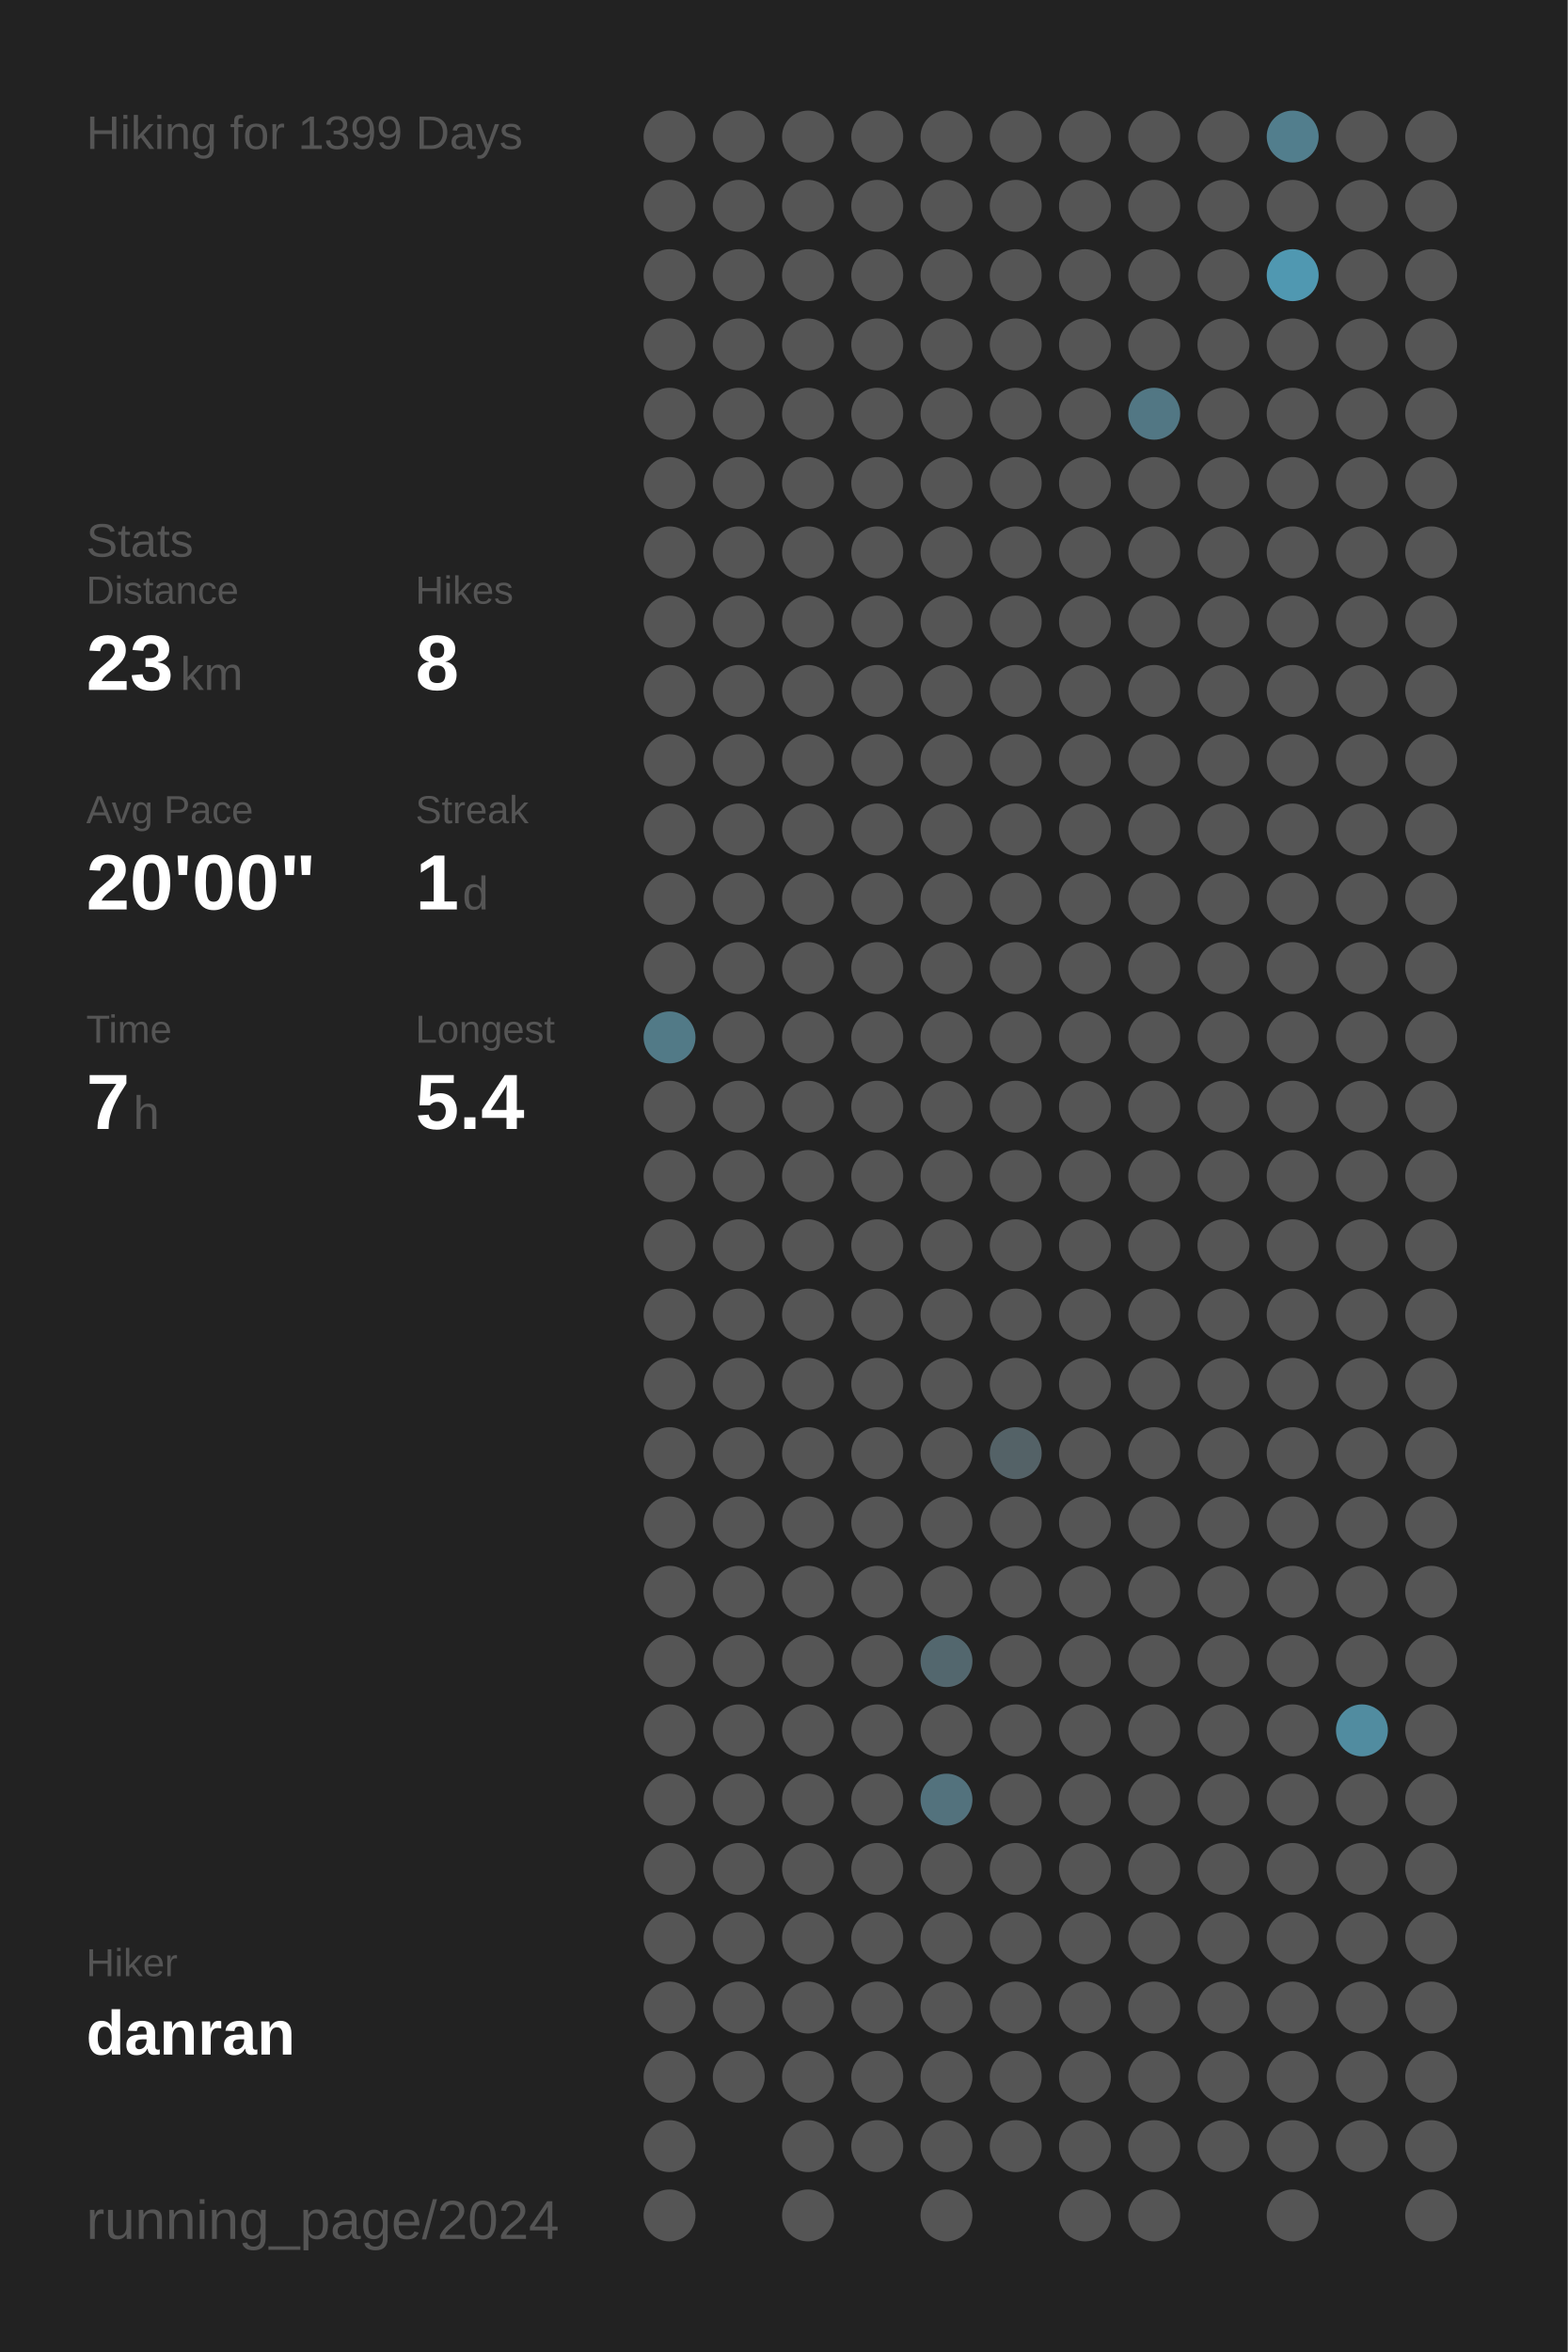
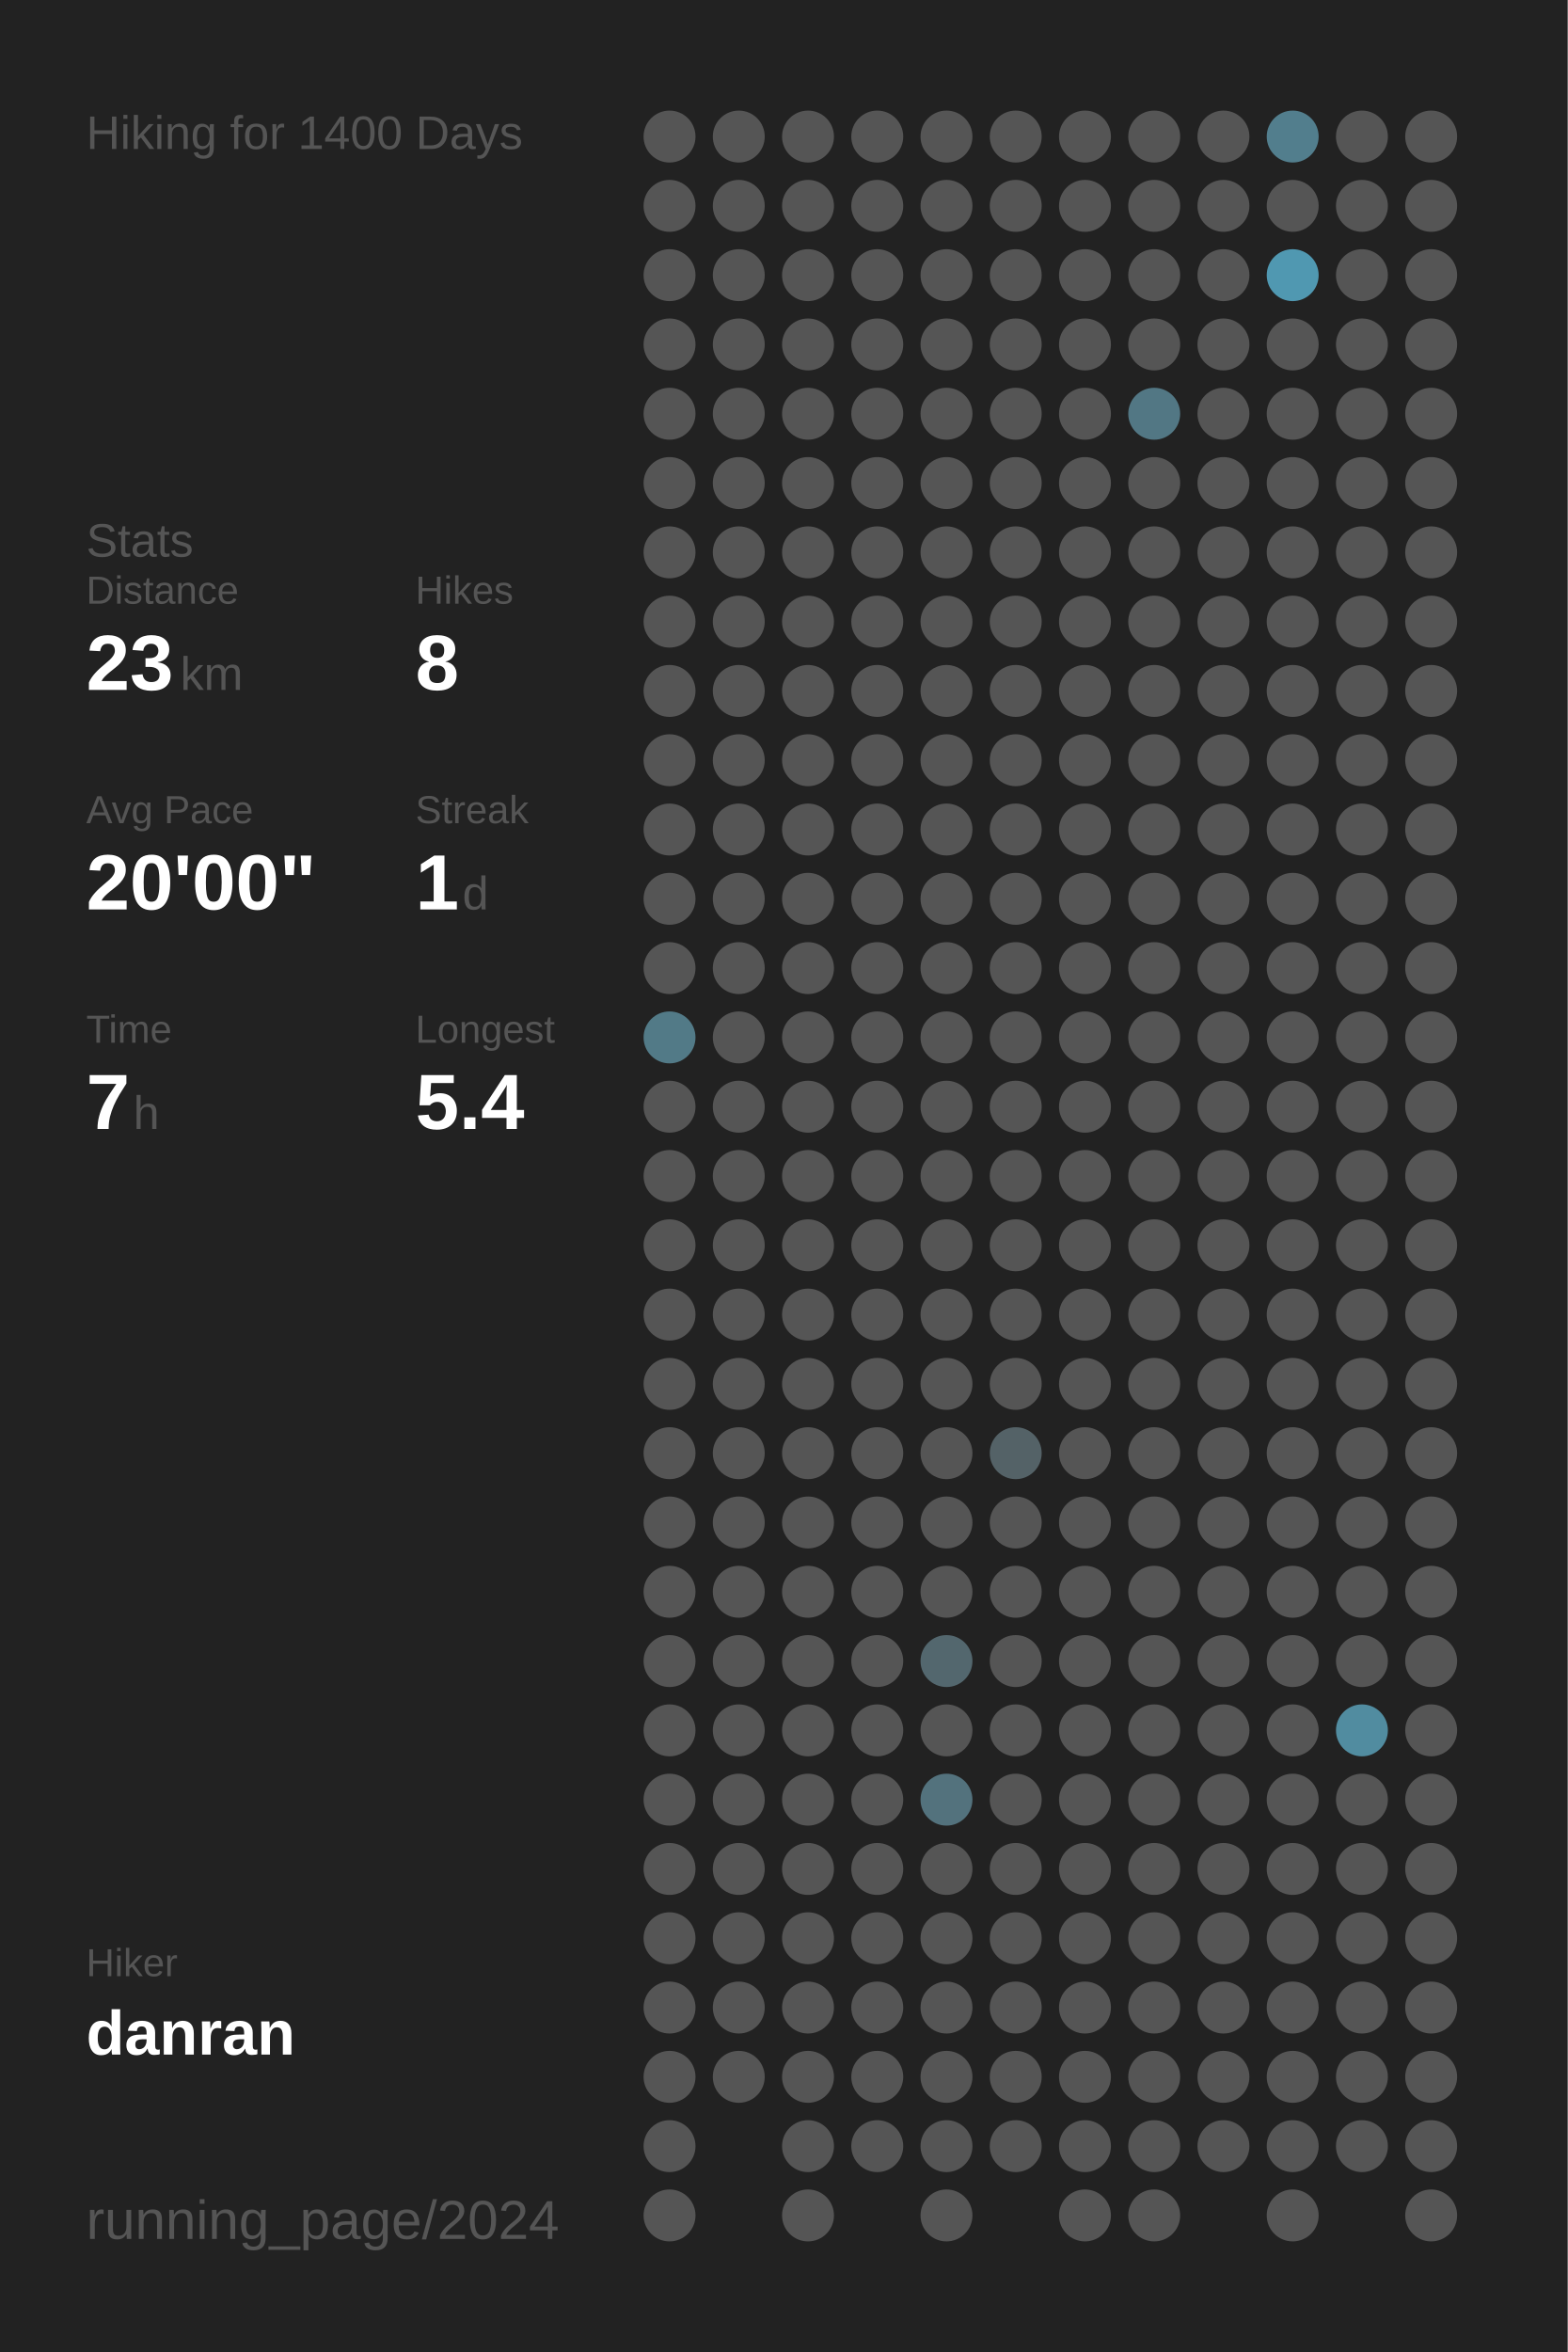
<svg xmlns="http://www.w3.org/2000/svg" baseProfile="full" height="300mm" version="1.1" viewBox="0,0,200,300" width="200mm">
  <defs />
  <rect fill="#222222" height="300" width="200" x="0" y="0" />
-   <text fill="#555555" style="font-size:6px; font-family:Arial;" x="11" y="19">Hiking for 1399 Days</text>
+   <text fill="#555555" style="font-size:6px; font-family:Arial;" x="11" y="19">Hiking for 1400 Days</text>
  <text fill="#555555" style="font-size:6px; font-family:Arial;" x="11" y="71">Stats</text>
  <text fill="#555555" style="font-size:5px; font-family:Arial;" x="11" y="77">Distance</text>
  <text fill="#FFFFFF" style="font-size:10px; font-family:Arial; font-weight:bold;" x="11" y="88">23</text>
  <text fill="#555555" style="font-size:6px; font-family:Arial;" x="23" y="88">km</text>
  <text fill="#555555" style="font-size:5px; font-family:Arial;" x="53" y="77">Hikes</text>
  <text fill="#FFFFFF" style="font-size:10px; font-family:Arial; font-weight:bold;" x="53" y="88">8</text>
  <text fill="#555555" style="font-size:5px; font-family:Arial;" x="11" y="105">Avg Pace</text>
  <text fill="#FFFFFF" style="font-size:10px; font-family:Arial; font-weight:bold;" x="11" y="116">20'00"</text>
  <text fill="#555555" style="font-size:5px; font-family:Arial;" x="53" y="105">Streak</text>
  <text fill="#FFFFFF" style="font-size:10px; font-family:Arial; font-weight:bold;" x="53" y="116">1</text>
  <text fill="#555555" style="font-size:6px; font-family:Arial;" x="59" y="116">d</text>
  <text fill="#555555" style="font-size:5px; font-family:Arial;" x="11" y="133">Time</text>
  <text fill="#FFFFFF" style="font-size:10px; font-family:Arial; font-weight:bold;" x="11" y="144">7</text>
  <text fill="#555555" style="font-size:6px; font-family:Arial;" x="17" y="144">h</text>
  <text fill="#555555" style="font-size:5px; font-family:Arial;" x="53" y="133">Longest</text>
  <text fill="#FFFFFF" style="font-size:10px; font-family:Arial; font-weight:bold;" x="53" y="144">5.4</text>
  <text fill="#555555" style="font-size:5px; font-family:Arial;" x="11" y="252.065">Hiker</text>
  <text fill="#FFFFFF" style="font-size:8px; font-family:Arial; font-weight:bold;" x="11" y="262.065">danran</text>
  <text fill="#555555" style="font-size:7px; font-family:Arial;" x="11" y="285.581">running_page/2024</text>
  <circle cx="85.417" cy="17.419" fill="#555555" r="3.312" />
  <circle cx="85.417" cy="26.258" fill="#555555" r="3.312" />
  <circle cx="85.417" cy="35.097" fill="#555555" r="3.312" />
  <circle cx="85.417" cy="43.935" fill="#555555" r="3.312" />
  <circle cx="85.417" cy="52.774" fill="#555555" r="3.312" />
  <circle cx="85.417" cy="61.613" fill="#555555" r="3.312" />
  <circle cx="85.417" cy="70.452" fill="#555555" r="3.312" />
  <circle cx="85.417" cy="79.29" fill="#555555" r="3.312" />
  <circle cx="85.417" cy="88.129" fill="#555555" r="3.312" />
  <circle cx="85.417" cy="96.968" fill="#555555" r="3.312" />
  <circle cx="85.417" cy="105.806" fill="#555555" r="3.312" />
  <circle cx="85.417" cy="114.645" fill="#555555" r="3.312" />
  <circle cx="85.417" cy="123.484" fill="#555555" r="3.312" />
  <circle cx="85.417" cy="132.323" fill="#527a87" r="3.312" />
  <circle cx="85.417" cy="141.161" fill="#555555" r="3.312" />
  <circle cx="85.417" cy="150" fill="#555555" r="3.312" />
  <circle cx="85.417" cy="158.839" fill="#555555" r="3.312" />
  <circle cx="85.417" cy="167.677" fill="#555555" r="3.312" />
  <circle cx="85.417" cy="176.516" fill="#555555" r="3.312" />
  <circle cx="85.417" cy="185.355" fill="#555555" r="3.312" />
  <circle cx="85.417" cy="194.194" fill="#555555" r="3.312" />
  <circle cx="85.417" cy="203.032" fill="#555555" r="3.312" />
  <circle cx="85.417" cy="211.871" fill="#555555" r="3.312" />
  <circle cx="85.417" cy="220.71" fill="#555555" r="3.312" />
  <circle cx="85.417" cy="229.548" fill="#555555" r="3.312" />
  <circle cx="85.417" cy="238.387" fill="#555555" r="3.312" />
  <circle cx="85.417" cy="247.226" fill="#555555" r="3.312" />
  <circle cx="85.417" cy="256.065" fill="#555555" r="3.312" />
  <circle cx="85.417" cy="264.903" fill="#555555" r="3.312" />
  <circle cx="85.417" cy="273.742" fill="#555555" r="3.312" />
  <circle cx="85.417" cy="282.581" fill="#555555" r="3.312" />
  <circle cx="94.25" cy="17.419" fill="#555555" r="3.312" />
  <circle cx="94.25" cy="26.258" fill="#555555" r="3.312" />
  <circle cx="94.25" cy="35.097" fill="#555555" r="3.312" />
  <circle cx="94.25" cy="43.935" fill="#555555" r="3.312" />
  <circle cx="94.25" cy="52.774" fill="#555555" r="3.312" />
  <circle cx="94.25" cy="61.613" fill="#555555" r="3.312" />
  <circle cx="94.25" cy="70.452" fill="#555555" r="3.312" />
  <circle cx="94.25" cy="79.29" fill="#555555" r="3.312" />
  <circle cx="94.25" cy="88.129" fill="#555555" r="3.312" />
  <circle cx="94.25" cy="96.968" fill="#555555" r="3.312" />
  <circle cx="94.25" cy="105.806" fill="#555555" r="3.312" />
  <circle cx="94.25" cy="114.645" fill="#555555" r="3.312" />
  <circle cx="94.25" cy="123.484" fill="#555555" r="3.312" />
  <circle cx="94.25" cy="132.323" fill="#555555" r="3.312" />
  <circle cx="94.25" cy="141.161" fill="#555555" r="3.312" />
  <circle cx="94.25" cy="150" fill="#555555" r="3.312" />
  <circle cx="94.25" cy="158.839" fill="#555555" r="3.312" />
  <circle cx="94.25" cy="167.677" fill="#555555" r="3.312" />
  <circle cx="94.25" cy="176.516" fill="#555555" r="3.312" />
  <circle cx="94.25" cy="185.355" fill="#555555" r="3.312" />
  <circle cx="94.25" cy="194.194" fill="#555555" r="3.312" />
  <circle cx="94.25" cy="203.032" fill="#555555" r="3.312" />
  <circle cx="94.25" cy="211.871" fill="#555555" r="3.312" />
  <circle cx="94.25" cy="220.71" fill="#555555" r="3.312" />
  <circle cx="94.25" cy="229.548" fill="#555555" r="3.312" />
  <circle cx="94.25" cy="238.387" fill="#555555" r="3.312" />
  <circle cx="94.25" cy="247.226" fill="#555555" r="3.312" />
  <circle cx="94.25" cy="256.065" fill="#555555" r="3.312" />
  <circle cx="94.25" cy="264.903" fill="#555555" r="3.312" />
  <circle cx="103.083" cy="17.419" fill="#555555" r="3.312" />
  <circle cx="103.083" cy="26.258" fill="#555555" r="3.312" />
  <circle cx="103.083" cy="35.097" fill="#555555" r="3.312" />
  <circle cx="103.083" cy="43.935" fill="#555555" r="3.312" />
  <circle cx="103.083" cy="52.774" fill="#555555" r="3.312" />
  <circle cx="103.083" cy="61.613" fill="#555555" r="3.312" />
  <circle cx="103.083" cy="70.452" fill="#555555" r="3.312" />
  <circle cx="103.083" cy="79.29" fill="#555555" r="3.312" />
  <circle cx="103.083" cy="88.129" fill="#555555" r="3.312" />
  <circle cx="103.083" cy="96.968" fill="#555555" r="3.312" />
  <circle cx="103.083" cy="105.806" fill="#555555" r="3.312" />
  <circle cx="103.083" cy="114.645" fill="#555555" r="3.312" />
  <circle cx="103.083" cy="123.484" fill="#555555" r="3.312" />
  <circle cx="103.083" cy="132.323" fill="#555555" r="3.312" />
  <circle cx="103.083" cy="141.161" fill="#555555" r="3.312" />
  <circle cx="103.083" cy="150" fill="#555555" r="3.312" />
  <circle cx="103.083" cy="158.839" fill="#555555" r="3.312" />
  <circle cx="103.083" cy="167.677" fill="#555555" r="3.312" />
  <circle cx="103.083" cy="176.516" fill="#555555" r="3.312" />
  <circle cx="103.083" cy="185.355" fill="#555555" r="3.312" />
  <circle cx="103.083" cy="194.194" fill="#555555" r="3.312" />
  <circle cx="103.083" cy="203.032" fill="#555555" r="3.312" />
  <circle cx="103.083" cy="211.871" fill="#555555" r="3.312" />
  <circle cx="103.083" cy="220.71" fill="#555555" r="3.312" />
  <circle cx="103.083" cy="229.548" fill="#555555" r="3.312" />
  <circle cx="103.083" cy="238.387" fill="#555555" r="3.312" />
  <circle cx="103.083" cy="247.226" fill="#555555" r="3.312" />
  <circle cx="103.083" cy="256.065" fill="#555555" r="3.312" />
  <circle cx="103.083" cy="264.903" fill="#555555" r="3.312" />
  <circle cx="103.083" cy="273.742" fill="#555555" r="3.312" />
  <circle cx="103.083" cy="282.581" fill="#555555" r="3.312" />
  <circle cx="111.917" cy="17.419" fill="#555555" r="3.312" />
  <circle cx="111.917" cy="26.258" fill="#555555" r="3.312" />
  <circle cx="111.917" cy="35.097" fill="#555555" r="3.312" />
  <circle cx="111.917" cy="43.935" fill="#555555" r="3.312" />
  <circle cx="111.917" cy="52.774" fill="#555555" r="3.312" />
  <circle cx="111.917" cy="61.613" fill="#555555" r="3.312" />
  <circle cx="111.917" cy="70.452" fill="#555555" r="3.312" />
  <circle cx="111.917" cy="79.29" fill="#555555" r="3.312" />
  <circle cx="111.917" cy="88.129" fill="#555555" r="3.312" />
  <circle cx="111.917" cy="96.968" fill="#555555" r="3.312" />
  <circle cx="111.917" cy="105.806" fill="#555555" r="3.312" />
  <circle cx="111.917" cy="114.645" fill="#555555" r="3.312" />
  <circle cx="111.917" cy="123.484" fill="#555555" r="3.312" />
  <circle cx="111.917" cy="132.323" fill="#555555" r="3.312" />
  <circle cx="111.917" cy="141.161" fill="#555555" r="3.312" />
  <circle cx="111.917" cy="150" fill="#555555" r="3.312" />
  <circle cx="111.917" cy="158.839" fill="#555555" r="3.312" />
  <circle cx="111.917" cy="167.677" fill="#555555" r="3.312" />
  <circle cx="111.917" cy="176.516" fill="#555555" r="3.312" />
  <circle cx="111.917" cy="185.355" fill="#555555" r="3.312" />
  <circle cx="111.917" cy="194.194" fill="#555555" r="3.312" />
  <circle cx="111.917" cy="203.032" fill="#555555" r="3.312" />
  <circle cx="111.917" cy="211.871" fill="#555555" r="3.312" />
  <circle cx="111.917" cy="220.71" fill="#555555" r="3.312" />
  <circle cx="111.917" cy="229.548" fill="#555555" r="3.312" />
  <circle cx="111.917" cy="238.387" fill="#555555" r="3.312" />
  <circle cx="111.917" cy="247.226" fill="#555555" r="3.312" />
  <circle cx="111.917" cy="256.065" fill="#555555" r="3.312" />
  <circle cx="111.917" cy="264.903" fill="#555555" r="3.312" />
  <circle cx="111.917" cy="273.742" fill="#555555" r="3.312" />
  <circle cx="120.75" cy="17.419" fill="#555555" r="3.312" />
  <circle cx="120.75" cy="26.258" fill="#555555" r="3.312" />
  <circle cx="120.75" cy="35.097" fill="#555555" r="3.312" />
  <circle cx="120.75" cy="43.935" fill="#555555" r="3.312" />
  <circle cx="120.75" cy="52.774" fill="#555555" r="3.312" />
  <circle cx="120.75" cy="61.613" fill="#555555" r="3.312" />
  <circle cx="120.75" cy="70.452" fill="#555555" r="3.312" />
  <circle cx="120.75" cy="79.29" fill="#555555" r="3.312" />
  <circle cx="120.75" cy="88.129" fill="#555555" r="3.312" />
  <circle cx="120.75" cy="96.968" fill="#555555" r="3.312" />
  <circle cx="120.75" cy="105.806" fill="#555555" r="3.312" />
  <circle cx="120.75" cy="114.645" fill="#555555" r="3.312" />
  <circle cx="120.75" cy="123.484" fill="#555555" r="3.312" />
  <circle cx="120.75" cy="132.323" fill="#555555" r="3.312" />
  <circle cx="120.75" cy="141.161" fill="#555555" r="3.312" />
  <circle cx="120.75" cy="150" fill="#555555" r="3.312" />
  <circle cx="120.75" cy="158.839" fill="#555555" r="3.312" />
  <circle cx="120.75" cy="167.677" fill="#555555" r="3.312" />
  <circle cx="120.75" cy="176.516" fill="#555555" r="3.312" />
  <circle cx="120.75" cy="185.355" fill="#555555" r="3.312" />
  <circle cx="120.75" cy="194.194" fill="#555555" r="3.312" />
  <circle cx="120.75" cy="203.032" fill="#555555" r="3.312" />
  <circle cx="120.75" cy="211.871" fill="#53676e" r="3.312" />
  <circle cx="120.75" cy="220.71" fill="#555555" r="3.312" />
  <circle cx="120.75" cy="229.548" fill="#53727d" r="3.312" />
  <circle cx="120.75" cy="238.387" fill="#555555" r="3.312" />
  <circle cx="120.75" cy="247.226" fill="#555555" r="3.312" />
  <circle cx="120.75" cy="256.065" fill="#555555" r="3.312" />
  <circle cx="120.75" cy="264.903" fill="#555555" r="3.312" />
  <circle cx="120.75" cy="273.742" fill="#555555" r="3.312" />
  <circle cx="120.75" cy="282.581" fill="#555555" r="3.312" />
  <circle cx="129.583" cy="17.419" fill="#555555" r="3.312" />
  <circle cx="129.583" cy="26.258" fill="#555555" r="3.312" />
  <circle cx="129.583" cy="35.097" fill="#555555" r="3.312" />
  <circle cx="129.583" cy="43.935" fill="#555555" r="3.312" />
  <circle cx="129.583" cy="52.774" fill="#555555" r="3.312" />
  <circle cx="129.583" cy="61.613" fill="#555555" r="3.312" />
  <circle cx="129.583" cy="70.452" fill="#555555" r="3.312" />
  <circle cx="129.583" cy="79.29" fill="#555555" r="3.312" />
  <circle cx="129.583" cy="88.129" fill="#555555" r="3.312" />
  <circle cx="129.583" cy="96.968" fill="#555555" r="3.312" />
  <circle cx="129.583" cy="105.806" fill="#555555" r="3.312" />
  <circle cx="129.583" cy="114.645" fill="#555555" r="3.312" />
  <circle cx="129.583" cy="123.484" fill="#555555" r="3.312" />
  <circle cx="129.583" cy="132.323" fill="#555555" r="3.312" />
  <circle cx="129.583" cy="141.161" fill="#555555" r="3.312" />
  <circle cx="129.583" cy="150" fill="#555555" r="3.312" />
  <circle cx="129.583" cy="158.839" fill="#555555" r="3.312" />
  <circle cx="129.583" cy="167.677" fill="#555555" r="3.312" />
  <circle cx="129.583" cy="176.516" fill="#555555" r="3.312" />
  <circle cx="129.583" cy="185.355" fill="#546267" r="3.312" />
  <circle cx="129.583" cy="194.194" fill="#555555" r="3.312" />
  <circle cx="129.583" cy="203.032" fill="#555555" r="3.312" />
  <circle cx="129.583" cy="211.871" fill="#555555" r="3.312" />
  <circle cx="129.583" cy="220.71" fill="#555555" r="3.312" />
  <circle cx="129.583" cy="229.548" fill="#555555" r="3.312" />
  <circle cx="129.583" cy="238.387" fill="#555555" r="3.312" />
  <circle cx="129.583" cy="247.226" fill="#555555" r="3.312" />
  <circle cx="129.583" cy="256.065" fill="#555555" r="3.312" />
  <circle cx="129.583" cy="264.903" fill="#555555" r="3.312" />
  <circle cx="129.583" cy="273.742" fill="#555555" r="3.312" />
  <circle cx="138.417" cy="17.419" fill="#555555" r="3.312" />
  <circle cx="138.417" cy="26.258" fill="#555555" r="3.312" />
  <circle cx="138.417" cy="35.097" fill="#555555" r="3.312" />
  <circle cx="138.417" cy="43.935" fill="#555555" r="3.312" />
  <circle cx="138.417" cy="52.774" fill="#555555" r="3.312" />
  <circle cx="138.417" cy="61.613" fill="#555555" r="3.312" />
  <circle cx="138.417" cy="70.452" fill="#555555" r="3.312" />
  <circle cx="138.417" cy="79.29" fill="#555555" r="3.312" />
  <circle cx="138.417" cy="88.129" fill="#555555" r="3.312" />
  <circle cx="138.417" cy="96.968" fill="#555555" r="3.312" />
  <circle cx="138.417" cy="105.806" fill="#555555" r="3.312" />
  <circle cx="138.417" cy="114.645" fill="#555555" r="3.312" />
  <circle cx="138.417" cy="123.484" fill="#555555" r="3.312" />
  <circle cx="138.417" cy="132.323" fill="#555555" r="3.312" />
  <circle cx="138.417" cy="141.161" fill="#555555" r="3.312" />
  <circle cx="138.417" cy="150" fill="#555555" r="3.312" />
  <circle cx="138.417" cy="158.839" fill="#555555" r="3.312" />
  <circle cx="138.417" cy="167.677" fill="#555555" r="3.312" />
  <circle cx="138.417" cy="176.516" fill="#555555" r="3.312" />
  <circle cx="138.417" cy="185.355" fill="#555555" r="3.312" />
  <circle cx="138.417" cy="194.194" fill="#555555" r="3.312" />
  <circle cx="138.417" cy="203.032" fill="#555555" r="3.312" />
  <circle cx="138.417" cy="211.871" fill="#555555" r="3.312" />
  <circle cx="138.417" cy="220.71" fill="#555555" r="3.312" />
  <circle cx="138.417" cy="229.548" fill="#555555" r="3.312" />
  <circle cx="138.417" cy="238.387" fill="#555555" r="3.312" />
  <circle cx="138.417" cy="247.226" fill="#555555" r="3.312" />
  <circle cx="138.417" cy="256.065" fill="#555555" r="3.312" />
  <circle cx="138.417" cy="264.903" fill="#555555" r="3.312" />
  <circle cx="138.417" cy="273.742" fill="#555555" r="3.312" />
  <circle cx="138.417" cy="282.581" fill="#555555" r="3.312" />
  <circle cx="147.25" cy="17.419" fill="#555555" r="3.312" />
  <circle cx="147.25" cy="26.258" fill="#555555" r="3.312" />
  <circle cx="147.25" cy="35.097" fill="#555555" r="3.312" />
  <circle cx="147.25" cy="43.935" fill="#555555" r="3.312" />
  <circle cx="147.25" cy="52.774" fill="#527784" r="3.312" />
  <circle cx="147.25" cy="61.613" fill="#555555" r="3.312" />
  <circle cx="147.25" cy="70.452" fill="#555555" r="3.312" />
  <circle cx="147.25" cy="79.29" fill="#555555" r="3.312" />
  <circle cx="147.25" cy="88.129" fill="#555555" r="3.312" />
  <circle cx="147.25" cy="96.968" fill="#555555" r="3.312" />
  <circle cx="147.25" cy="105.806" fill="#555555" r="3.312" />
  <circle cx="147.25" cy="114.645" fill="#555555" r="3.312" />
  <circle cx="147.25" cy="123.484" fill="#555555" r="3.312" />
  <circle cx="147.25" cy="132.323" fill="#555555" r="3.312" />
  <circle cx="147.25" cy="141.161" fill="#555555" r="3.312" />
  <circle cx="147.25" cy="150" fill="#555555" r="3.312" />
  <circle cx="147.25" cy="158.839" fill="#555555" r="3.312" />
  <circle cx="147.25" cy="167.677" fill="#555555" r="3.312" />
  <circle cx="147.25" cy="176.516" fill="#555555" r="3.312" />
  <circle cx="147.25" cy="185.355" fill="#555555" r="3.312" />
  <circle cx="147.25" cy="194.194" fill="#555555" r="3.312" />
  <circle cx="147.25" cy="203.032" fill="#555555" r="3.312" />
  <circle cx="147.25" cy="211.871" fill="#555555" r="3.312" />
  <circle cx="147.25" cy="220.71" fill="#555555" r="3.312" />
  <circle cx="147.25" cy="229.548" fill="#555555" r="3.312" />
  <circle cx="147.25" cy="238.387" fill="#555555" r="3.312" />
  <circle cx="147.25" cy="247.226" fill="#555555" r="3.312" />
  <circle cx="147.25" cy="256.065" fill="#555555" r="3.312" />
  <circle cx="147.25" cy="264.903" fill="#555555" r="3.312" />
  <circle cx="147.25" cy="273.742" fill="#555555" r="3.312" />
  <circle cx="147.25" cy="282.581" fill="#555555" r="3.312" />
  <circle cx="156.083" cy="17.419" fill="#555555" r="3.312" />
  <circle cx="156.083" cy="26.258" fill="#555555" r="3.312" />
  <circle cx="156.083" cy="35.097" fill="#555555" r="3.312" />
  <circle cx="156.083" cy="43.935" fill="#555555" r="3.312" />
  <circle cx="156.083" cy="52.774" fill="#555555" r="3.312" />
  <circle cx="156.083" cy="61.613" fill="#555555" r="3.312" />
  <circle cx="156.083" cy="70.452" fill="#555555" r="3.312" />
  <circle cx="156.083" cy="79.29" fill="#555555" r="3.312" />
  <circle cx="156.083" cy="88.129" fill="#555555" r="3.312" />
  <circle cx="156.083" cy="96.968" fill="#555555" r="3.312" />
  <circle cx="156.083" cy="105.806" fill="#555555" r="3.312" />
  <circle cx="156.083" cy="114.645" fill="#555555" r="3.312" />
  <circle cx="156.083" cy="123.484" fill="#555555" r="3.312" />
  <circle cx="156.083" cy="132.323" fill="#555555" r="3.312" />
  <circle cx="156.083" cy="141.161" fill="#555555" r="3.312" />
  <circle cx="156.083" cy="150" fill="#555555" r="3.312" />
  <circle cx="156.083" cy="158.839" fill="#555555" r="3.312" />
  <circle cx="156.083" cy="167.677" fill="#555555" r="3.312" />
  <circle cx="156.083" cy="176.516" fill="#555555" r="3.312" />
  <circle cx="156.083" cy="185.355" fill="#555555" r="3.312" />
  <circle cx="156.083" cy="194.194" fill="#555555" r="3.312" />
  <circle cx="156.083" cy="203.032" fill="#555555" r="3.312" />
  <circle cx="156.083" cy="211.871" fill="#555555" r="3.312" />
  <circle cx="156.083" cy="220.71" fill="#555555" r="3.312" />
  <circle cx="156.083" cy="229.548" fill="#555555" r="3.312" />
  <circle cx="156.083" cy="238.387" fill="#555555" r="3.312" />
  <circle cx="156.083" cy="247.226" fill="#555555" r="3.312" />
  <circle cx="156.083" cy="256.065" fill="#555555" r="3.312" />
  <circle cx="156.083" cy="264.903" fill="#555555" r="3.312" />
  <circle cx="156.083" cy="273.742" fill="#555555" r="3.312" />
  <circle cx="164.917" cy="17.419" fill="#527e8d" r="3.312" />
  <circle cx="164.917" cy="26.258" fill="#555555" r="3.312" />
  <circle cx="164.917" cy="35.097" fill="#5098b1" r="3.312" />
  <circle cx="164.917" cy="43.935" fill="#555555" r="3.312" />
  <circle cx="164.917" cy="52.774" fill="#555555" r="3.312" />
  <circle cx="164.917" cy="61.613" fill="#555555" r="3.312" />
  <circle cx="164.917" cy="70.452" fill="#555555" r="3.312" />
  <circle cx="164.917" cy="79.29" fill="#555555" r="3.312" />
  <circle cx="164.917" cy="88.129" fill="#555555" r="3.312" />
  <circle cx="164.917" cy="96.968" fill="#555555" r="3.312" />
  <circle cx="164.917" cy="105.806" fill="#555555" r="3.312" />
  <circle cx="164.917" cy="114.645" fill="#555555" r="3.312" />
  <circle cx="164.917" cy="123.484" fill="#555555" r="3.312" />
  <circle cx="164.917" cy="132.323" fill="#555555" r="3.312" />
  <circle cx="164.917" cy="141.161" fill="#555555" r="3.312" />
  <circle cx="164.917" cy="150" fill="#555555" r="3.312" />
  <circle cx="164.917" cy="158.839" fill="#555555" r="3.312" />
  <circle cx="164.917" cy="167.677" fill="#555555" r="3.312" />
  <circle cx="164.917" cy="176.516" fill="#555555" r="3.312" />
  <circle cx="164.917" cy="185.355" fill="#555555" r="3.312" />
  <circle cx="164.917" cy="194.194" fill="#555555" r="3.312" />
  <circle cx="164.917" cy="203.032" fill="#555555" r="3.312" />
  <circle cx="164.917" cy="211.871" fill="#555555" r="3.312" />
  <circle cx="164.917" cy="220.71" fill="#555555" r="3.312" />
  <circle cx="164.917" cy="229.548" fill="#555555" r="3.312" />
  <circle cx="164.917" cy="238.387" fill="#555555" r="3.312" />
  <circle cx="164.917" cy="247.226" fill="#555555" r="3.312" />
  <circle cx="164.917" cy="256.065" fill="#555555" r="3.312" />
  <circle cx="164.917" cy="264.903" fill="#555555" r="3.312" />
  <circle cx="164.917" cy="273.742" fill="#555555" r="3.312" />
  <circle cx="164.917" cy="282.581" fill="#555555" r="3.312" />
  <circle cx="173.75" cy="17.419" fill="#555555" r="3.312" />
  <circle cx="173.75" cy="26.258" fill="#555555" r="3.312" />
  <circle cx="173.75" cy="35.097" fill="#555555" r="3.312" />
  <circle cx="173.75" cy="43.935" fill="#555555" r="3.312" />
  <circle cx="173.75" cy="52.774" fill="#555555" r="3.312" />
  <circle cx="173.75" cy="61.613" fill="#555555" r="3.312" />
  <circle cx="173.75" cy="70.452" fill="#555555" r="3.312" />
  <circle cx="173.75" cy="79.29" fill="#555555" r="3.312" />
  <circle cx="173.75" cy="88.129" fill="#555555" r="3.312" />
  <circle cx="173.75" cy="96.968" fill="#555555" r="3.312" />
  <circle cx="173.75" cy="105.806" fill="#555555" r="3.312" />
  <circle cx="173.75" cy="114.645" fill="#555555" r="3.312" />
  <circle cx="173.75" cy="123.484" fill="#555555" r="3.312" />
  <circle cx="173.75" cy="132.323" fill="#555555" r="3.312" />
  <circle cx="173.75" cy="141.161" fill="#555555" r="3.312" />
  <circle cx="173.75" cy="150" fill="#555555" r="3.312" />
  <circle cx="173.75" cy="158.839" fill="#555555" r="3.312" />
  <circle cx="173.75" cy="167.677" fill="#555555" r="3.312" />
  <circle cx="173.75" cy="176.516" fill="#555555" r="3.312" />
  <circle cx="173.75" cy="185.355" fill="#555555" r="3.312" />
  <circle cx="173.75" cy="194.194" fill="#555555" r="3.312" />
  <circle cx="173.75" cy="203.032" fill="#555555" r="3.312" />
  <circle cx="173.75" cy="211.871" fill="#555555" r="3.312" />
  <circle cx="173.75" cy="220.71" fill="#518ca0" r="3.312" />
  <circle cx="173.75" cy="229.548" fill="#555555" r="3.312" />
  <circle cx="173.75" cy="238.387" fill="#555555" r="3.312" />
  <circle cx="173.75" cy="247.226" fill="#555555" r="3.312" />
  <circle cx="173.75" cy="256.065" fill="#555555" r="3.312" />
  <circle cx="173.75" cy="264.903" fill="#555555" r="3.312" />
  <circle cx="173.75" cy="273.742" fill="#555555" r="3.312" />
  <circle cx="182.583" cy="17.419" fill="#555555" r="3.312" />
  <circle cx="182.583" cy="26.258" fill="#555555" r="3.312" />
  <circle cx="182.583" cy="35.097" fill="#555555" r="3.312" />
  <circle cx="182.583" cy="43.935" fill="#555555" r="3.312" />
  <circle cx="182.583" cy="52.774" fill="#555555" r="3.312" />
  <circle cx="182.583" cy="61.613" fill="#555555" r="3.312" />
  <circle cx="182.583" cy="70.452" fill="#555555" r="3.312" />
  <circle cx="182.583" cy="79.29" fill="#555555" r="3.312" />
  <circle cx="182.583" cy="88.129" fill="#555555" r="3.312" />
  <circle cx="182.583" cy="96.968" fill="#555555" r="3.312" />
  <circle cx="182.583" cy="105.806" fill="#555555" r="3.312" />
  <circle cx="182.583" cy="114.645" fill="#555555" r="3.312" />
  <circle cx="182.583" cy="123.484" fill="#555555" r="3.312" />
  <circle cx="182.583" cy="132.323" fill="#555555" r="3.312" />
  <circle cx="182.583" cy="141.161" fill="#555555" r="3.312" />
  <circle cx="182.583" cy="150" fill="#555555" r="3.312" />
  <circle cx="182.583" cy="158.839" fill="#555555" r="3.312" />
  <circle cx="182.583" cy="167.677" fill="#555555" r="3.312" />
  <circle cx="182.583" cy="176.516" fill="#555555" r="3.312" />
  <circle cx="182.583" cy="185.355" fill="#555555" r="3.312" />
  <circle cx="182.583" cy="194.194" fill="#555555" r="3.312" />
  <circle cx="182.583" cy="203.032" fill="#555555" r="3.312" />
  <circle cx="182.583" cy="211.871" fill="#555555" r="3.312" />
  <circle cx="182.583" cy="220.71" fill="#555555" r="3.312" />
  <circle cx="182.583" cy="229.548" fill="#555555" r="3.312" />
  <circle cx="182.583" cy="238.387" fill="#555555" r="3.312" />
  <circle cx="182.583" cy="247.226" fill="#555555" r="3.312" />
  <circle cx="182.583" cy="256.065" fill="#555555" r="3.312" />
  <circle cx="182.583" cy="264.903" fill="#555555" r="3.312" />
  <circle cx="182.583" cy="273.742" fill="#555555" r="3.312" />
  <circle cx="182.583" cy="282.581" fill="#555555" r="3.312" />
</svg>
